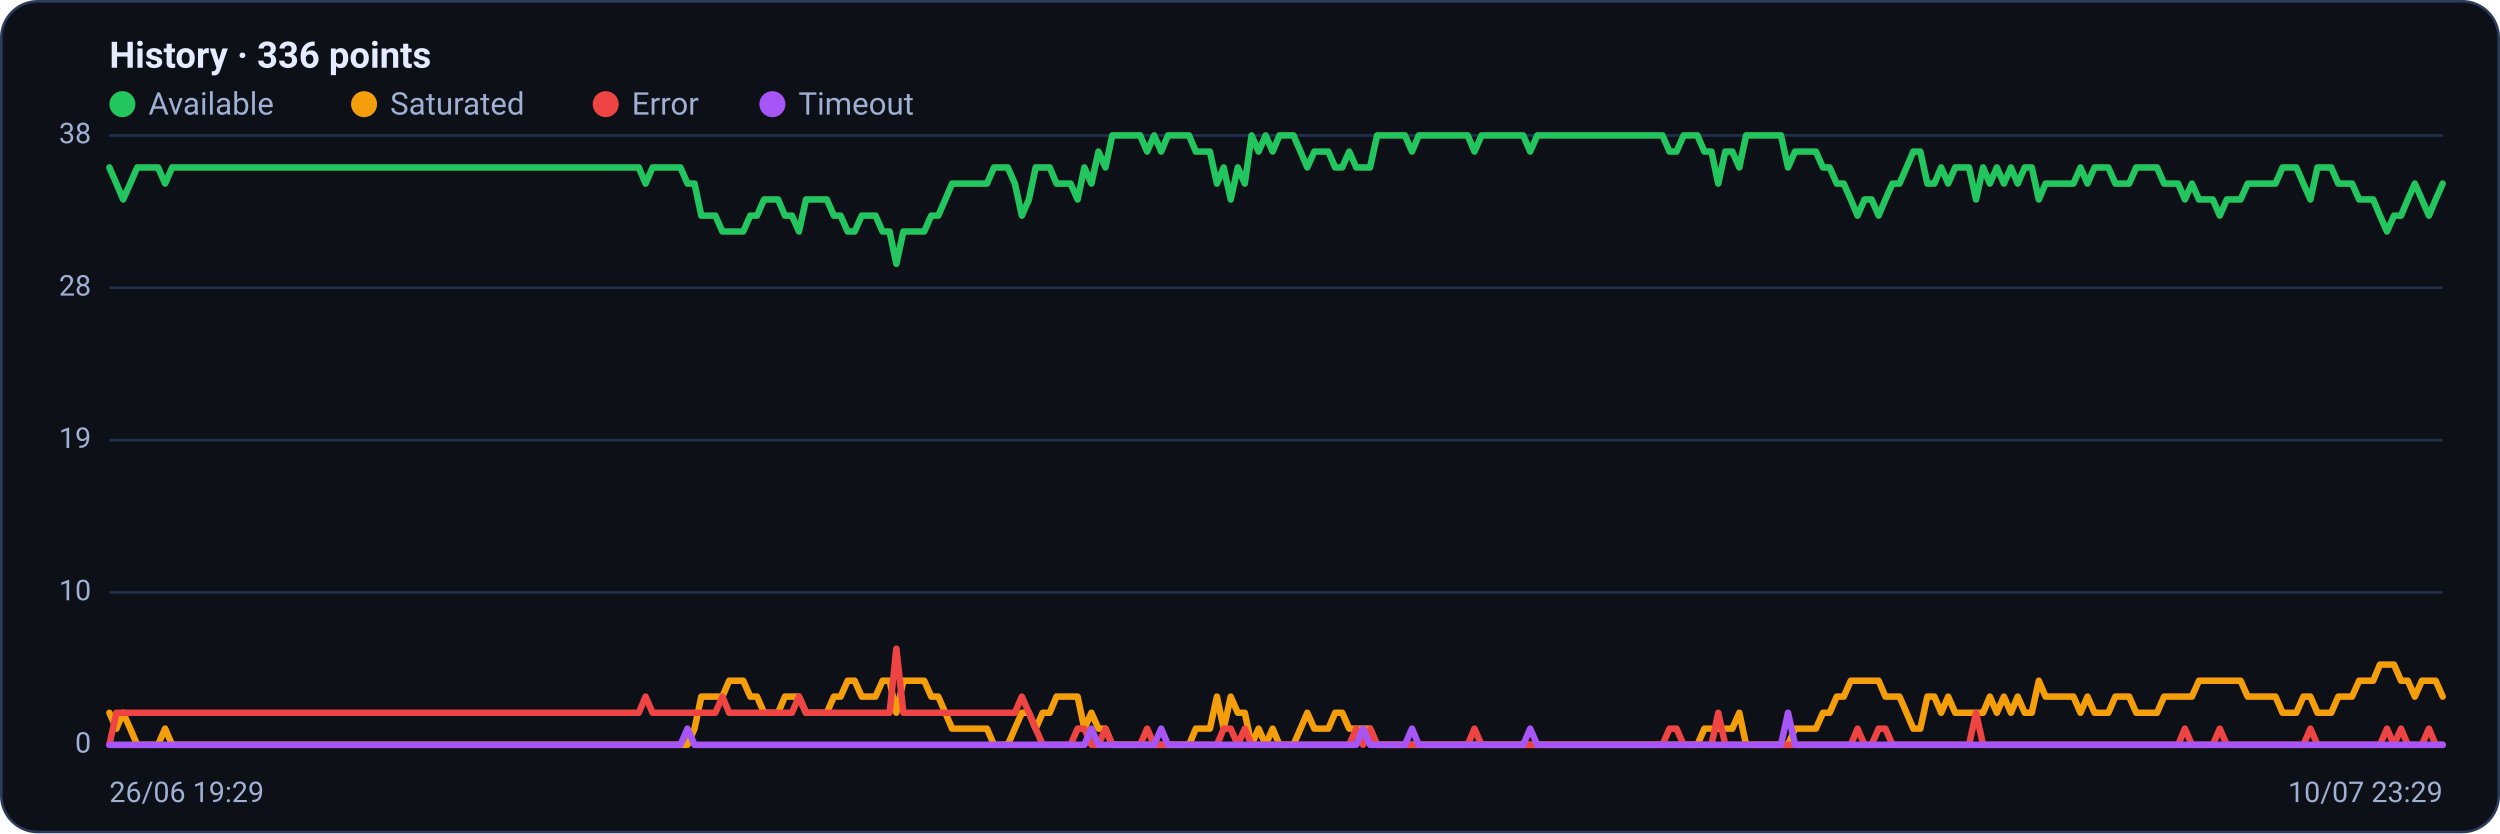
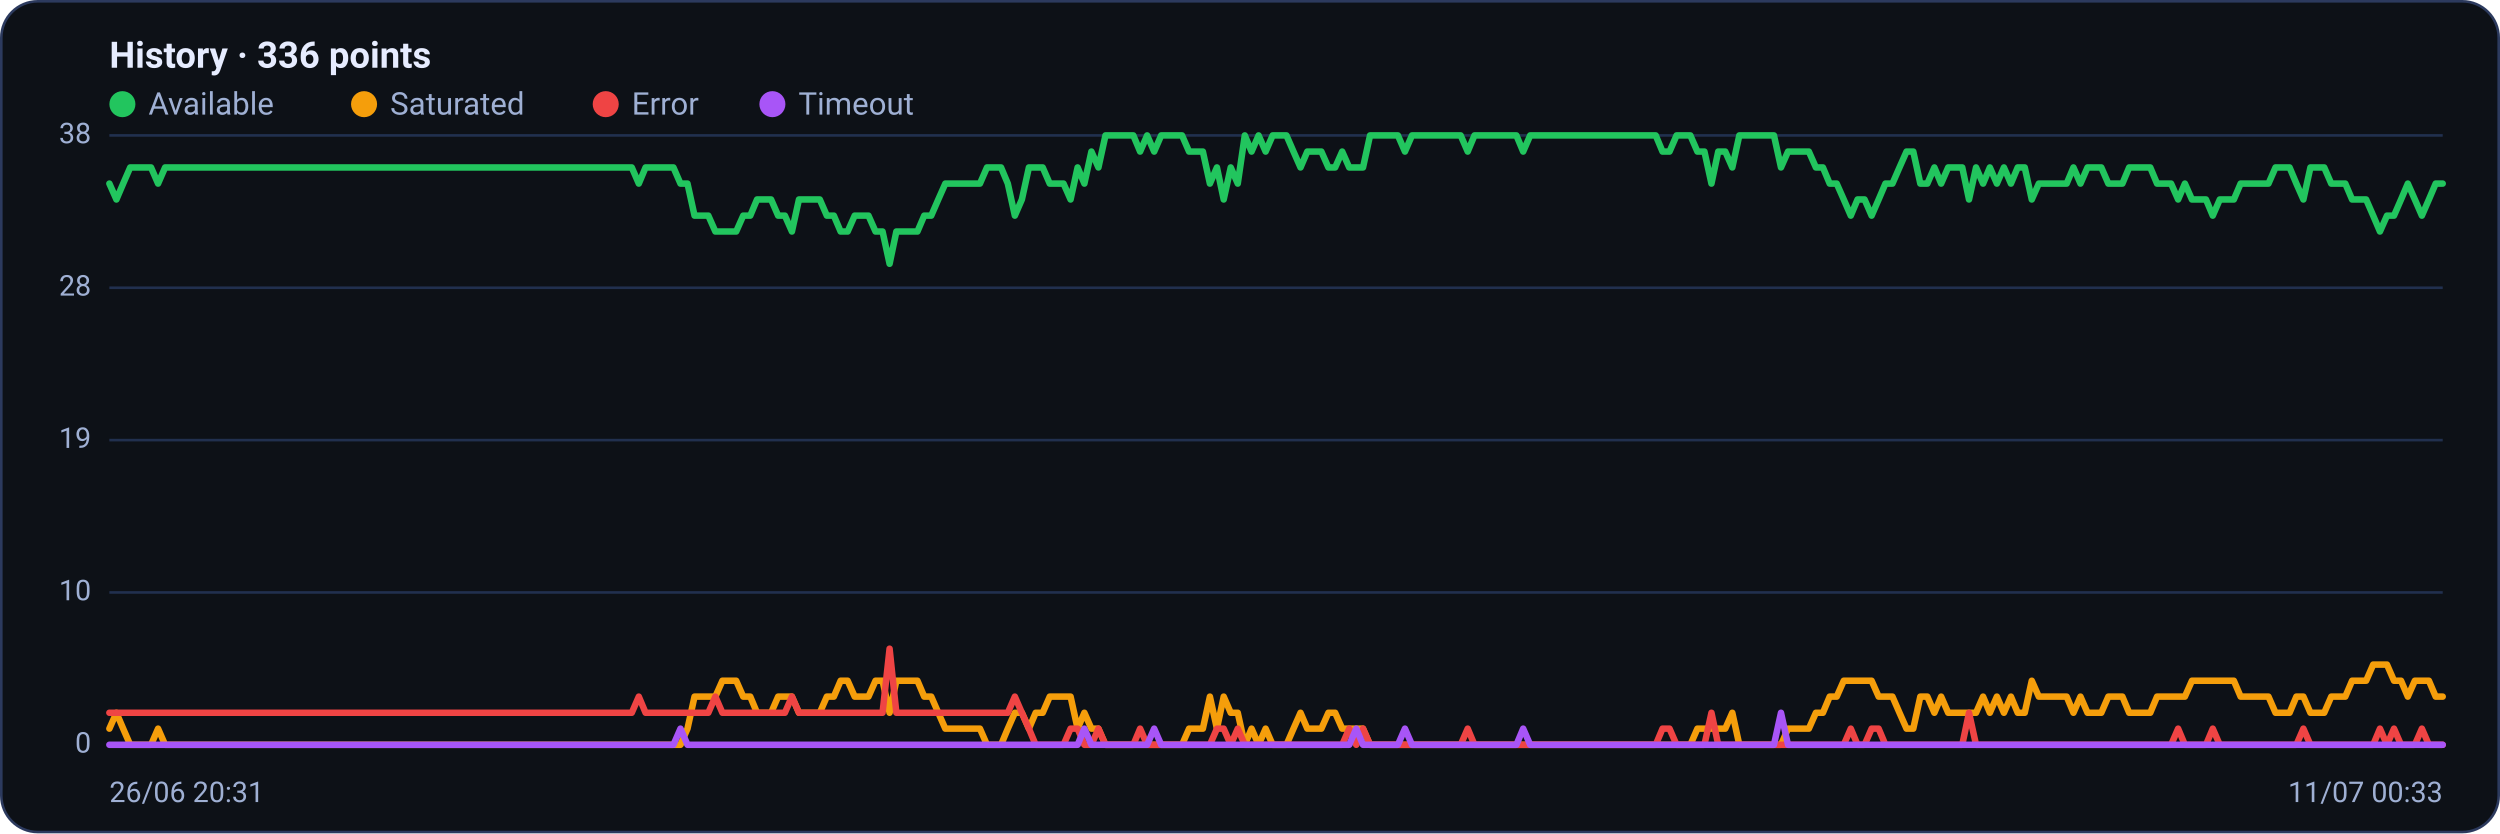
<svg xmlns="http://www.w3.org/2000/svg" viewBox="0 0 960 320" width="960" height="320" font-family="Segoe UI, system-ui, -apple-system, Roboto, Helvetica, Arial, sans-serif" role="img" aria-label="Availability history per region">
  <rect x="0.5" y="0.5" width="959" height="319" rx="14" fill="#0d1117" stroke="#2c3a5e" />
  <text x="42" y="26" font-size="14" font-weight="600" fill="#e6ecff">History · 336 points</text>
  <circle cx="47" cy="40" r="5" fill="#22c55e" />
  <text x="57" y="44" font-size="12" fill="#9fb0d4">Available</text>
  <circle cx="139.8" cy="40" r="5" fill="#f59e0b" />
  <text x="149.8" y="44" font-size="12" fill="#9fb0d4">Saturated</text>
  <circle cx="232.6" cy="40" r="5" fill="#ef4444" />
  <text x="242.6" y="44" font-size="12" fill="#9fb0d4">Error</text>
  <circle cx="296.6" cy="40" r="5" fill="#a855f7" />
  <text x="306.6" y="44" font-size="12" fill="#9fb0d4">Timeout</text>
  <line x1="42" y1="286.0" x2="938" y2="286.0" stroke="#21304f" stroke-width="1" />
  <text x="35" y="289.0" text-anchor="end" font-size="11" fill="#9fb0d4">0</text>
  <line x1="42" y1="227.5" x2="938" y2="227.5" stroke="#21304f" stroke-width="1" />
  <text x="35" y="230.5" text-anchor="end" font-size="11" fill="#9fb0d4">10</text>
  <line x1="42" y1="169.0" x2="938" y2="169.0" stroke="#21304f" stroke-width="1" />
  <text x="35" y="172.0" text-anchor="end" font-size="11" fill="#9fb0d4">19</text>
  <line x1="42" y1="110.5" x2="938" y2="110.5" stroke="#21304f" stroke-width="1" />
  <text x="35" y="113.5" text-anchor="end" font-size="11" fill="#9fb0d4">28</text>
  <line x1="42" y1="52.0" x2="938" y2="52.0" stroke="#21304f" stroke-width="1" />
  <text x="35" y="55.0" text-anchor="end" font-size="11" fill="#9fb0d4">38</text>
-   <polyline fill="none" stroke="#22c55e" stroke-width="2.5" stroke-linejoin="round" stroke-linecap="round" points="42.0,64.3 44.7,70.5 47.3,76.6 50.0,70.5 52.7,64.3 55.4,64.3 58.0,64.3 60.7,64.3 63.4,70.5 66.1,64.3 68.7,64.3 71.4,64.3 74.1,64.3 76.8,64.3 79.4,64.3 82.1,64.3 84.8,64.3 87.5,64.3 90.1,64.3 92.8,64.3 95.5,64.3 98.2,64.3 100.8,64.3 103.5,64.3 106.2,64.3 108.9,64.3 111.5,64.3 114.2,64.3 116.9,64.3 119.6,64.3 122.2,64.3 124.9,64.3 127.6,64.3 130.3,64.3 132.9,64.3 135.6,64.3 138.3,64.3 141.0,64.3 143.6,64.3 146.3,64.3 149.0,64.3 151.7,64.3 154.3,64.3 157.0,64.3 159.7,64.3 162.4,64.3 165.0,64.3 167.7,64.3 170.4,64.3 173.1,64.3 175.7,64.3 178.4,64.3 181.1,64.3 183.8,64.3 186.4,64.3 189.1,64.3 191.8,64.3 194.5,64.3 197.1,64.3 199.8,64.3 202.5,64.3 205.2,64.3 207.8,64.3 210.5,64.3 213.2,64.3 215.9,64.3 218.5,64.3 221.2,64.3 223.9,64.3 226.5,64.3 229.2,64.3 231.9,64.3 234.6,64.3 237.2,64.3 239.9,64.3 242.6,64.3 245.3,64.3 247.9,70.5 250.6,64.3 253.3,64.3 256.0,64.3 258.6,64.3 261.3,64.3 264.0,70.5 266.7,70.5 269.3,82.8 272.0,82.8 274.7,82.8 277.4,88.9 280.0,88.9 282.7,88.9 285.4,88.9 288.1,82.8 290.7,82.8 293.4,76.6 296.1,76.6 298.8,76.6 301.4,82.8 304.1,82.8 306.8,88.9 309.5,76.6 312.1,76.6 314.8,76.6 317.5,76.6 320.2,82.8 322.8,82.8 325.5,88.9 328.2,88.9 330.9,82.8 333.5,82.8 336.2,82.8 338.9,88.9 341.6,88.9 344.2,101.3 346.9,88.9 349.6,88.9 352.3,88.9 354.9,88.9 357.6,82.8 360.3,82.8 363.0,76.6 365.6,70.5 368.3,70.5 371.0,70.5 373.7,70.5 376.3,70.5 379.0,70.5 381.7,64.3 384.4,64.3 387.0,64.3 389.7,70.5 392.4,82.8 395.1,76.6 397.7,64.3 400.4,64.3 403.1,64.3 405.7,70.5 408.4,70.5 411.1,70.5 413.8,76.6 416.4,64.3 419.1,70.5 421.8,58.2 424.5,64.3 427.1,52.0 429.8,52.0 432.5,52.0 435.2,52.0 437.8,52.0 440.5,58.2 443.2,52.0 445.9,58.2 448.5,52.0 451.2,52.0 453.9,52.0 456.6,52.0 459.2,58.2 461.9,58.2 464.6,58.2 467.3,70.5 469.9,64.3 472.6,76.6 475.3,64.3 478.0,70.5 480.6,52.0 483.3,58.2 486.0,52.0 488.7,58.2 491.3,52.0 494.0,52.0 496.7,52.0 499.4,58.2 502.0,64.3 504.7,58.2 507.4,58.2 510.1,58.2 512.7,64.3 515.4,64.3 518.1,58.2 520.8,64.3 523.4,64.3 526.1,64.3 528.8,52.0 531.5,52.0 534.1,52.0 536.8,52.0 539.5,52.0 542.2,58.2 544.8,52.0 547.5,52.0 550.2,52.0 552.9,52.0 555.5,52.0 558.2,52.0 560.9,52.0 563.6,52.0 566.2,58.2 568.9,52.0 571.6,52.0 574.3,52.0 576.9,52.0 579.6,52.0 582.3,52.0 584.9,52.0 587.6,58.2 590.3,52.0 593.0,52.0 595.6,52.0 598.3,52.0 601.0,52.0 603.7,52.0 606.3,52.0 609.0,52.0 611.7,52.0 614.4,52.0 617.0,52.0 619.7,52.0 622.4,52.0 625.1,52.0 627.7,52.0 630.4,52.0 633.1,52.0 635.8,52.0 638.4,52.0 641.1,58.2 643.8,58.2 646.5,52.0 649.1,52.0 651.8,52.0 654.5,58.2 657.2,58.2 659.8,70.5 662.5,58.2 665.2,58.2 667.9,64.3 670.5,52.0 673.2,52.0 675.9,52.0 678.6,52.0 681.2,52.0 683.9,52.0 686.6,64.3 689.3,58.2 691.9,58.2 694.6,58.2 697.3,58.2 700.0,64.3 702.6,64.3 705.3,70.5 708.0,70.5 710.7,76.6 713.3,82.8 716.0,76.6 718.7,76.6 721.4,82.8 724.0,76.6 726.7,70.5 729.4,70.5 732.1,64.3 734.7,58.2 737.4,58.2 740.1,70.5 742.8,70.5 745.4,64.3 748.1,70.5 750.8,64.3 753.5,64.3 756.1,64.3 758.8,76.6 761.5,64.3 764.1,70.5 766.8,64.3 769.5,70.5 772.2,64.3 774.8,70.5 777.5,64.3 780.2,64.3 782.9,76.6 785.5,70.5 788.2,70.5 790.9,70.5 793.6,70.5 796.2,70.5 798.9,64.3 801.6,70.5 804.3,64.3 806.9,64.3 809.6,64.3 812.3,70.5 815.0,70.5 817.6,70.5 820.3,64.3 823.0,64.3 825.7,64.3 828.3,64.3 831.0,70.5 833.7,70.5 836.4,70.5 839.0,76.6 841.7,70.5 844.4,76.6 847.1,76.6 849.7,76.6 852.4,82.8 855.1,76.6 857.8,76.6 860.4,76.6 863.1,70.5 865.8,70.5 868.5,70.5 871.1,70.5 873.8,70.5 876.5,64.3 879.2,64.3 881.8,64.3 884.5,70.5 887.2,76.6 889.9,64.3 892.5,64.3 895.2,64.3 897.9,70.5 900.6,70.5 903.2,70.5 905.9,76.6 908.6,76.6 911.3,76.6 913.9,82.8 916.6,88.9 919.3,82.8 922.0,82.8 924.6,76.6 927.3,70.5 930.0,76.6 932.7,82.8 935.3,76.6 938.0,70.5" />
-   <polyline fill="none" stroke="#f59e0b" stroke-width="2.5" stroke-linejoin="round" stroke-linecap="round" points="42.0,273.7 44.7,279.8 47.3,273.7 50.0,279.8 52.7,286.0 55.4,286.0 58.0,286.0 60.7,286.0 63.4,279.8 66.1,286.0 68.7,286.0 71.4,286.0 74.1,286.0 76.8,286.0 79.4,286.0 82.1,286.0 84.8,286.0 87.5,286.0 90.1,286.0 92.8,286.0 95.5,286.0 98.2,286.0 100.8,286.0 103.5,286.0 106.2,286.0 108.9,286.0 111.5,286.0 114.2,286.0 116.9,286.0 119.6,286.0 122.2,286.0 124.9,286.0 127.6,286.0 130.3,286.0 132.9,286.0 135.6,286.0 138.3,286.0 141.0,286.0 143.6,286.0 146.3,286.0 149.0,286.0 151.7,286.0 154.3,286.0 157.0,286.0 159.7,286.0 162.4,286.0 165.0,286.0 167.7,286.0 170.4,286.0 173.1,286.0 175.7,286.0 178.4,286.0 181.1,286.0 183.8,286.0 186.4,286.0 189.1,286.0 191.8,286.0 194.5,286.0 197.1,286.0 199.8,286.0 202.5,286.0 205.2,286.0 207.8,286.0 210.5,286.0 213.2,286.0 215.9,286.0 218.5,286.0 221.2,286.0 223.9,286.0 226.5,286.0 229.2,286.0 231.9,286.0 234.6,286.0 237.2,286.0 239.9,286.0 242.6,286.0 245.3,286.0 247.9,286.0 250.6,286.0 253.3,286.0 256.0,286.0 258.6,286.0 261.3,286.0 264.0,286.0 266.7,279.8 269.3,267.5 272.0,267.5 274.7,267.5 277.4,267.5 280.0,261.4 282.7,261.4 285.4,261.4 288.1,267.5 290.7,267.5 293.4,273.7 296.1,273.7 298.8,273.7 301.4,267.5 304.1,267.5 306.8,267.5 309.5,273.7 312.1,273.7 314.8,273.7 317.5,273.7 320.2,267.5 322.8,267.5 325.5,261.4 328.2,261.4 330.9,267.5 333.5,267.5 336.2,267.5 338.9,261.4 341.6,261.4 344.2,273.7 346.9,261.4 349.6,261.4 352.3,261.4 354.9,261.4 357.6,267.5 360.3,267.5 363.0,273.7 365.6,279.8 368.3,279.8 371.0,279.8 373.7,279.8 376.3,279.8 379.0,279.8 381.7,286.0 384.4,286.0 387.0,286.0 389.7,279.8 392.4,273.7 395.1,273.7 397.7,279.8 400.4,273.7 403.1,273.7 405.7,267.5 408.4,267.5 411.1,267.5 413.8,267.5 416.4,279.8 419.1,273.7 421.8,279.8 424.5,279.8 427.1,286.0 429.8,286.0 432.5,286.0 435.2,286.0 437.8,286.0 440.5,286.0 443.2,286.0 445.9,286.0 448.5,286.0 451.2,286.0 453.9,286.0 456.6,286.0 459.2,279.8 461.9,279.8 464.6,279.8 467.3,267.5 469.9,279.8 472.6,267.5 475.3,273.7 478.0,273.7 480.6,286.0 483.3,279.8 486.0,286.0 488.7,279.8 491.3,286.0 494.0,286.0 496.7,286.0 499.4,279.8 502.0,273.7 504.7,279.8 507.4,279.8 510.1,279.8 512.7,273.7 515.4,273.7 518.1,279.8 520.8,279.8 523.4,279.8 526.1,279.8 528.8,286.0 531.5,286.0 534.1,286.0 536.8,286.0 539.5,286.0 542.2,286.0 544.8,286.0 547.5,286.0 550.2,286.0 552.9,286.0 555.5,286.0 558.2,286.0 560.9,286.0 563.6,286.0 566.2,286.0 568.9,286.0 571.6,286.0 574.3,286.0 576.9,286.0 579.6,286.0 582.3,286.0 584.9,286.0 587.6,286.0 590.3,286.0 593.0,286.0 595.6,286.0 598.3,286.0 601.0,286.0 603.7,286.0 606.3,286.0 609.0,286.0 611.7,286.0 614.4,286.0 617.0,286.0 619.7,286.0 622.4,286.0 625.1,286.0 627.7,286.0 630.4,286.0 633.1,286.0 635.8,286.0 638.4,286.0 641.1,286.0 643.8,286.0 646.5,286.0 649.1,286.0 651.8,286.0 654.5,279.8 657.2,279.8 659.8,279.8 662.5,279.8 665.2,279.8 667.9,273.7 670.5,286.0 673.2,286.0 675.9,286.0 678.6,286.0 681.2,286.0 683.9,286.0 686.6,286.0 689.3,279.8 691.9,279.8 694.6,279.8 697.3,279.8 700.0,273.7 702.6,273.7 705.3,267.5 708.0,267.5 710.7,261.4 713.3,261.4 716.0,261.4 718.7,261.4 721.4,261.4 724.0,267.5 726.7,267.5 729.4,267.5 732.1,273.7 734.7,279.8 737.4,279.8 740.1,267.5 742.8,267.5 745.4,273.7 748.1,267.5 750.8,273.7 753.5,273.7 756.1,273.7 758.8,273.7 761.5,273.7 764.1,267.5 766.8,273.7 769.5,267.5 772.2,273.7 774.8,267.5 777.5,273.7 780.2,273.7 782.9,261.4 785.5,267.5 788.2,267.5 790.9,267.5 793.6,267.5 796.2,267.5 798.9,273.7 801.6,267.5 804.3,273.7 806.9,273.7 809.6,273.7 812.3,267.5 815.0,267.5 817.6,267.5 820.3,273.7 823.0,273.7 825.7,273.7 828.3,273.7 831.0,267.5 833.7,267.5 836.4,267.5 839.0,267.5 841.7,267.5 844.4,261.4 847.1,261.4 849.7,261.4 852.4,261.4 855.1,261.4 857.8,261.4 860.4,261.4 863.1,267.5 865.8,267.5 868.5,267.5 871.1,267.5 873.8,267.5 876.5,273.7 879.2,273.7 881.8,273.7 884.5,267.5 887.2,267.5 889.9,273.7 892.5,273.7 895.2,273.7 897.9,267.5 900.6,267.5 903.2,267.5 905.9,261.4 908.6,261.4 911.3,261.4 913.9,255.2 916.6,255.2 919.3,255.2 922.0,261.4 924.6,261.4 927.3,267.5 930.0,261.4 932.7,261.4 935.3,261.4 938.0,267.5" />
-   <polyline fill="none" stroke="#ef4444" stroke-width="2.5" stroke-linejoin="round" stroke-linecap="round" points="42.0,286.0 44.7,273.7 47.3,273.7 50.0,273.7 52.7,273.7 55.4,273.7 58.0,273.7 60.7,273.7 63.4,273.7 66.1,273.7 68.7,273.7 71.4,273.7 74.1,273.7 76.8,273.7 79.4,273.7 82.1,273.7 84.8,273.7 87.5,273.7 90.1,273.7 92.8,273.7 95.5,273.7 98.2,273.7 100.8,273.7 103.5,273.7 106.2,273.7 108.9,273.7 111.5,273.7 114.2,273.7 116.9,273.7 119.6,273.7 122.2,273.7 124.9,273.7 127.6,273.7 130.3,273.7 132.9,273.7 135.6,273.7 138.3,273.7 141.0,273.7 143.6,273.7 146.3,273.7 149.0,273.7 151.7,273.7 154.3,273.7 157.0,273.7 159.7,273.7 162.4,273.7 165.0,273.7 167.7,273.7 170.4,273.7 173.1,273.7 175.7,273.7 178.4,273.7 181.1,273.7 183.8,273.7 186.4,273.7 189.1,273.7 191.8,273.7 194.5,273.7 197.1,273.7 199.8,273.7 202.5,273.7 205.2,273.7 207.8,273.7 210.5,273.7 213.2,273.7 215.9,273.7 218.5,273.7 221.2,273.7 223.9,273.7 226.5,273.7 229.2,273.7 231.9,273.7 234.6,273.7 237.2,273.7 239.9,273.7 242.6,273.7 245.3,273.7 247.9,267.5 250.6,273.7 253.3,273.7 256.0,273.7 258.6,273.7 261.3,273.7 264.0,273.7 266.7,273.7 269.3,273.7 272.0,273.7 274.7,273.7 277.4,267.5 280.0,273.7 282.7,273.7 285.4,273.7 288.1,273.7 290.7,273.7 293.4,273.7 296.1,273.7 298.8,273.7 301.4,273.7 304.1,273.7 306.8,267.5 309.5,273.7 312.1,273.7 314.8,273.7 317.5,273.7 320.2,273.7 322.8,273.7 325.5,273.7 328.2,273.7 330.9,273.7 333.5,273.7 336.2,273.7 338.9,273.7 341.6,273.7 344.2,249.1 346.9,273.7 349.6,273.7 352.3,273.7 354.9,273.7 357.6,273.7 360.3,273.7 363.0,273.7 365.6,273.7 368.3,273.7 371.0,273.7 373.7,273.7 376.3,273.7 379.0,273.7 381.7,273.7 384.4,273.7 387.0,273.7 389.7,273.7 392.4,267.5 395.1,273.7 397.7,279.8 400.4,286.0 403.1,286.0 405.7,286.0 408.4,286.0 411.1,286.0 413.8,279.8 416.4,279.8 419.1,286.0 421.8,286.0 424.5,279.8 427.1,286.0 429.8,286.0 432.5,286.0 435.2,286.0 437.8,286.0 440.5,279.8 443.2,286.0 445.9,286.0 448.5,286.0 451.2,286.0 453.9,286.0 456.6,286.0 459.2,286.0 461.9,286.0 464.6,286.0 467.3,286.0 469.9,279.8 472.6,279.8 475.3,286.0 478.0,279.8 480.6,286.0 483.3,286.0 486.0,286.0 488.7,286.0 491.3,286.0 494.0,286.0 496.7,286.0 499.4,286.0 502.0,286.0 504.7,286.0 507.4,286.0 510.1,286.0 512.7,286.0 515.4,286.0 518.1,286.0 520.8,279.8 523.4,286.0 526.1,279.8 528.8,286.0 531.5,286.0 534.1,286.0 536.8,286.0 539.5,286.0 542.2,286.0 544.8,286.0 547.5,286.0 550.2,286.0 552.9,286.0 555.5,286.0 558.2,286.0 560.9,286.0 563.6,286.0 566.2,279.8 568.9,286.0 571.6,286.0 574.3,286.0 576.9,286.0 579.6,286.0 582.3,286.0 584.9,286.0 587.6,286.0 590.3,286.0 593.0,286.0 595.6,286.0 598.3,286.0 601.0,286.0 603.7,286.0 606.3,286.0 609.0,286.0 611.7,286.0 614.4,286.0 617.0,286.0 619.7,286.0 622.4,286.0 625.1,286.0 627.7,286.0 630.4,286.0 633.1,286.0 635.8,286.0 638.4,286.0 641.1,279.8 643.8,279.8 646.5,286.0 649.1,286.0 651.8,286.0 654.5,286.0 657.2,286.0 659.8,273.7 662.5,286.0 665.2,286.0 667.9,286.0 670.5,286.0 673.2,286.0 675.9,286.0 678.6,286.0 681.2,286.0 683.9,286.0 686.6,286.0 689.3,286.0 691.9,286.0 694.6,286.0 697.3,286.0 700.0,286.0 702.6,286.0 705.3,286.0 708.0,286.0 710.7,286.0 713.3,279.8 716.0,286.0 718.7,286.0 721.4,279.8 724.0,279.8 726.7,286.0 729.4,286.0 732.1,286.0 734.7,286.0 737.4,286.0 740.1,286.0 742.8,286.0 745.4,286.0 748.1,286.0 750.8,286.0 753.5,286.0 756.1,286.0 758.8,273.7 761.5,286.0 764.1,286.0 766.8,286.0 769.5,286.0 772.2,286.0 774.8,286.0 777.5,286.0 780.2,286.0 782.9,286.0 785.5,286.0 788.2,286.0 790.9,286.0 793.6,286.0 796.2,286.0 798.9,286.0 801.6,286.0 804.3,286.0 806.9,286.0 809.6,286.0 812.3,286.0 815.0,286.0 817.6,286.0 820.3,286.0 823.0,286.0 825.7,286.0 828.3,286.0 831.0,286.0 833.7,286.0 836.4,286.0 839.0,279.8 841.7,286.0 844.4,286.0 847.1,286.0 849.7,286.0 852.4,279.8 855.1,286.0 857.8,286.0 860.4,286.0 863.1,286.0 865.8,286.0 868.5,286.0 871.1,286.0 873.8,286.0 876.5,286.0 879.2,286.0 881.8,286.0 884.5,286.0 887.2,279.8 889.9,286.0 892.5,286.0 895.2,286.0 897.9,286.0 900.6,286.0 903.2,286.0 905.9,286.0 908.6,286.0 911.3,286.0 913.9,286.0 916.6,279.8 919.3,286.0 922.0,279.8 924.6,286.0 927.3,286.0 930.0,286.0 932.7,279.8 935.3,286.0 938.0,286.0" />
-   <polyline fill="none" stroke="#a855f7" stroke-width="2.5" stroke-linejoin="round" stroke-linecap="round" points="42.0,286.0 44.7,286.0 47.3,286.0 50.0,286.0 52.7,286.0 55.4,286.0 58.0,286.0 60.7,286.0 63.4,286.0 66.1,286.0 68.7,286.0 71.4,286.0 74.1,286.0 76.8,286.0 79.4,286.0 82.1,286.0 84.8,286.0 87.5,286.0 90.1,286.0 92.8,286.0 95.5,286.0 98.2,286.0 100.8,286.0 103.5,286.0 106.2,286.0 108.9,286.0 111.5,286.0 114.2,286.0 116.9,286.0 119.6,286.0 122.2,286.0 124.9,286.0 127.6,286.0 130.3,286.0 132.9,286.0 135.6,286.0 138.3,286.0 141.0,286.0 143.6,286.0 146.3,286.0 149.0,286.0 151.7,286.0 154.3,286.0 157.0,286.0 159.7,286.0 162.4,286.0 165.0,286.0 167.7,286.0 170.4,286.0 173.1,286.0 175.7,286.0 178.4,286.0 181.1,286.0 183.8,286.0 186.4,286.0 189.1,286.0 191.8,286.0 194.5,286.0 197.1,286.0 199.8,286.0 202.5,286.0 205.2,286.0 207.8,286.0 210.5,286.0 213.2,286.0 215.9,286.0 218.5,286.0 221.2,286.0 223.9,286.0 226.5,286.0 229.2,286.0 231.9,286.0 234.6,286.0 237.2,286.0 239.9,286.0 242.6,286.0 245.3,286.0 247.9,286.0 250.6,286.0 253.3,286.0 256.0,286.0 258.6,286.0 261.3,286.0 264.0,279.8 266.7,286.0 269.3,286.0 272.0,286.0 274.7,286.0 277.4,286.0 280.0,286.0 282.7,286.0 285.4,286.0 288.1,286.0 290.7,286.0 293.4,286.0 296.1,286.0 298.8,286.0 301.4,286.0 304.1,286.0 306.8,286.0 309.5,286.0 312.1,286.0 314.8,286.0 317.5,286.0 320.2,286.0 322.8,286.0 325.5,286.0 328.2,286.0 330.9,286.0 333.5,286.0 336.2,286.0 338.9,286.0 341.6,286.0 344.2,286.0 346.9,286.0 349.6,286.0 352.3,286.0 354.9,286.0 357.6,286.0 360.3,286.0 363.0,286.0 365.6,286.0 368.3,286.0 371.0,286.0 373.7,286.0 376.3,286.0 379.0,286.0 381.7,286.0 384.4,286.0 387.0,286.0 389.7,286.0 392.4,286.0 395.1,286.0 397.7,286.0 400.4,286.0 403.1,286.0 405.7,286.0 408.4,286.0 411.1,286.0 413.8,286.0 416.4,286.0 419.1,279.8 421.8,286.0 424.5,286.0 427.1,286.0 429.8,286.0 432.5,286.0 435.2,286.0 437.8,286.0 440.5,286.0 443.2,286.0 445.9,279.8 448.5,286.0 451.2,286.0 453.9,286.0 456.6,286.0 459.2,286.0 461.9,286.0 464.6,286.0 467.3,286.0 469.9,286.0 472.6,286.0 475.3,286.0 478.0,286.0 480.6,286.0 483.3,286.0 486.0,286.0 488.7,286.0 491.3,286.0 494.0,286.0 496.7,286.0 499.4,286.0 502.0,286.0 504.7,286.0 507.4,286.0 510.1,286.0 512.7,286.0 515.4,286.0 518.1,286.0 520.8,286.0 523.4,279.8 526.1,286.0 528.8,286.0 531.5,286.0 534.1,286.0 536.8,286.0 539.5,286.0 542.2,279.8 544.8,286.0 547.5,286.0 550.2,286.0 552.9,286.0 555.5,286.0 558.2,286.0 560.9,286.0 563.6,286.0 566.2,286.0 568.9,286.0 571.6,286.0 574.3,286.0 576.9,286.0 579.6,286.0 582.3,286.0 584.9,286.0 587.6,279.8 590.3,286.0 593.0,286.0 595.6,286.0 598.3,286.0 601.0,286.0 603.7,286.0 606.3,286.0 609.0,286.0 611.7,286.0 614.4,286.0 617.0,286.0 619.7,286.0 622.4,286.0 625.1,286.0 627.7,286.0 630.4,286.0 633.1,286.0 635.8,286.0 638.4,286.0 641.1,286.0 643.8,286.0 646.5,286.0 649.1,286.0 651.8,286.0 654.5,286.0 657.2,286.0 659.8,286.0 662.5,286.0 665.2,286.0 667.9,286.0 670.5,286.0 673.2,286.0 675.9,286.0 678.6,286.0 681.2,286.0 683.9,286.0 686.6,273.7 689.3,286.0 691.9,286.0 694.6,286.0 697.3,286.0 700.0,286.0 702.6,286.0 705.3,286.0 708.0,286.0 710.7,286.0 713.3,286.0 716.0,286.0 718.7,286.0 721.4,286.0 724.0,286.0 726.7,286.0 729.4,286.0 732.1,286.0 734.7,286.0 737.4,286.0 740.1,286.0 742.8,286.0 745.4,286.0 748.1,286.0 750.8,286.0 753.5,286.0 756.1,286.0 758.8,286.0 761.5,286.0 764.1,286.0 766.8,286.0 769.5,286.0 772.2,286.0 774.8,286.0 777.5,286.0 780.2,286.0 782.9,286.0 785.5,286.0 788.2,286.0 790.9,286.0 793.6,286.0 796.2,286.0 798.9,286.0 801.6,286.0 804.3,286.0 806.9,286.0 809.6,286.0 812.3,286.0 815.0,286.0 817.6,286.0 820.3,286.0 823.0,286.0 825.7,286.0 828.3,286.0 831.0,286.0 833.7,286.0 836.4,286.0 839.0,286.0 841.7,286.0 844.4,286.0 847.1,286.0 849.7,286.0 852.4,286.0 855.1,286.0 857.8,286.0 860.4,286.0 863.1,286.0 865.8,286.0 868.5,286.0 871.1,286.0 873.8,286.0 876.5,286.0 879.2,286.0 881.8,286.0 884.5,286.0 887.2,286.0 889.9,286.0 892.5,286.0 895.2,286.0 897.9,286.0 900.6,286.0 903.2,286.0 905.9,286.0 908.6,286.0 911.3,286.0 913.9,286.0 916.6,286.0 919.3,286.0 922.0,286.0 924.6,286.0 927.3,286.0 930.0,286.0 932.7,286.0 935.3,286.0 938.0,286.0" />
-   <text x="42" y="308" font-size="11" fill="#9fb0d4">26/06 19:29</text>
-   <text x="938" y="308" text-anchor="end" font-size="11" fill="#9fb0d4">10/07 23:29</text>
+   <polyline fill="none" stroke="#22c55e" stroke-width="2.5" stroke-linejoin="round" stroke-linecap="round" points="42.0,70.5 44.7,76.6 47.3,70.5 50.0,64.3 52.7,64.3 55.4,64.3 58.0,64.3 60.7,70.5 63.4,64.3 66.1,64.3 68.7,64.3 71.4,64.3 74.1,64.3 76.8,64.3 79.4,64.3 82.1,64.3 84.8,64.3 87.5,64.3 90.1,64.3 92.8,64.3 95.5,64.3 98.2,64.3 100.8,64.3 103.5,64.3 106.2,64.3 108.9,64.3 111.5,64.3 114.2,64.3 116.9,64.3 119.6,64.3 122.2,64.3 124.9,64.3 127.6,64.3 130.3,64.3 132.9,64.3 135.6,64.3 138.3,64.3 141.0,64.3 143.6,64.3 146.3,64.3 149.0,64.3 151.7,64.3 154.3,64.3 157.0,64.3 159.7,64.3 162.4,64.3 165.0,64.3 167.7,64.3 170.4,64.3 173.1,64.3 175.7,64.3 178.4,64.3 181.1,64.3 183.8,64.3 186.4,64.3 189.1,64.3 191.8,64.3 194.5,64.3 197.1,64.3 199.8,64.3 202.5,64.3 205.2,64.3 207.8,64.3 210.5,64.3 213.2,64.3 215.9,64.3 218.5,64.3 221.2,64.3 223.9,64.3 226.5,64.3 229.2,64.3 231.9,64.3 234.6,64.3 237.2,64.3 239.9,64.3 242.6,64.3 245.3,70.5 247.9,64.3 250.6,64.3 253.3,64.3 256.0,64.3 258.6,64.3 261.3,70.5 264.0,70.5 266.7,82.8 269.3,82.8 272.0,82.8 274.7,88.9 277.4,88.9 280.0,88.9 282.7,88.9 285.4,82.8 288.1,82.8 290.7,76.6 293.4,76.6 296.1,76.6 298.8,82.8 301.4,82.8 304.1,88.9 306.8,76.6 309.5,76.6 312.1,76.6 314.8,76.6 317.5,82.8 320.2,82.8 322.8,88.9 325.5,88.9 328.2,82.8 330.9,82.8 333.5,82.8 336.2,88.9 338.9,88.9 341.6,101.3 344.2,88.9 346.9,88.9 349.6,88.9 352.3,88.9 354.9,82.8 357.6,82.8 360.3,76.6 363.0,70.5 365.6,70.5 368.3,70.5 371.0,70.5 373.7,70.5 376.3,70.5 379.0,64.3 381.7,64.3 384.4,64.3 387.0,70.5 389.7,82.8 392.4,76.6 395.1,64.3 397.7,64.3 400.4,64.3 403.1,70.5 405.7,70.5 408.4,70.5 411.1,76.6 413.8,64.3 416.4,70.5 419.1,58.2 421.8,64.3 424.5,52.0 427.1,52.0 429.8,52.0 432.5,52.0 435.2,52.0 437.8,58.2 440.5,52.0 443.2,58.2 445.9,52.0 448.5,52.0 451.2,52.0 453.9,52.0 456.6,58.2 459.2,58.2 461.9,58.2 464.6,70.5 467.3,64.3 469.9,76.6 472.6,64.3 475.3,70.5 478.0,52.0 480.6,58.2 483.3,52.0 486.0,58.2 488.7,52.0 491.3,52.0 494.0,52.0 496.7,58.2 499.4,64.3 502.0,58.2 504.7,58.2 507.4,58.2 510.1,64.3 512.7,64.3 515.4,58.2 518.1,64.3 520.8,64.3 523.4,64.3 526.1,52.0 528.8,52.0 531.5,52.0 534.1,52.0 536.8,52.0 539.5,58.2 542.2,52.0 544.8,52.0 547.5,52.0 550.2,52.0 552.9,52.0 555.5,52.0 558.2,52.0 560.9,52.0 563.6,58.2 566.2,52.0 568.9,52.0 571.6,52.0 574.3,52.0 576.9,52.0 579.6,52.0 582.3,52.0 584.9,58.2 587.6,52.0 590.3,52.0 593.0,52.0 595.6,52.0 598.3,52.0 601.0,52.0 603.7,52.0 606.3,52.0 609.0,52.0 611.7,52.0 614.4,52.0 617.0,52.0 619.7,52.0 622.4,52.0 625.1,52.0 627.7,52.0 630.4,52.0 633.1,52.0 635.8,52.0 638.4,58.2 641.1,58.2 643.8,52.0 646.5,52.0 649.1,52.0 651.8,58.2 654.5,58.2 657.2,70.5 659.8,58.2 662.5,58.2 665.2,64.3 667.9,52.0 670.5,52.0 673.2,52.0 675.9,52.0 678.6,52.0 681.2,52.0 683.9,64.3 686.6,58.2 689.3,58.2 691.9,58.2 694.6,58.2 697.3,64.3 700.0,64.3 702.6,70.5 705.3,70.5 708.0,76.6 710.7,82.8 713.3,76.6 716.0,76.6 718.7,82.8 721.4,76.6 724.0,70.5 726.7,70.5 729.4,64.3 732.1,58.2 734.7,58.2 737.4,70.5 740.1,70.5 742.8,64.3 745.4,70.5 748.1,64.3 750.8,64.3 753.5,64.3 756.1,76.6 758.8,64.3 761.5,70.5 764.1,64.3 766.8,70.5 769.5,64.3 772.2,70.5 774.8,64.3 777.5,64.3 780.2,76.6 782.9,70.5 785.5,70.5 788.2,70.5 790.9,70.5 793.6,70.5 796.2,64.3 798.9,70.5 801.6,64.3 804.3,64.3 806.9,64.3 809.6,70.5 812.3,70.5 815.0,70.5 817.6,64.3 820.3,64.3 823.0,64.3 825.7,64.3 828.3,70.5 831.0,70.5 833.7,70.5 836.4,76.6 839.0,70.5 841.7,76.6 844.4,76.6 847.1,76.6 849.7,82.8 852.4,76.6 855.1,76.6 857.8,76.6 860.4,70.5 863.1,70.5 865.8,70.5 868.5,70.5 871.1,70.5 873.8,64.3 876.5,64.3 879.2,64.3 881.8,70.5 884.5,76.6 887.2,64.3 889.9,64.3 892.5,64.3 895.2,70.5 897.9,70.5 900.6,70.5 903.2,76.6 905.9,76.6 908.6,76.6 911.3,82.8 913.9,88.9 916.6,82.8 919.3,82.8 922.0,76.6 924.6,70.5 927.3,76.6 930.0,82.8 932.7,76.6 935.3,70.5 938.0,70.5" />
+   <polyline fill="none" stroke="#f59e0b" stroke-width="2.5" stroke-linejoin="round" stroke-linecap="round" points="42.0,279.8 44.7,273.7 47.3,279.8 50.0,286.0 52.7,286.0 55.4,286.0 58.0,286.0 60.7,279.8 63.4,286.0 66.1,286.0 68.7,286.0 71.4,286.0 74.1,286.0 76.8,286.0 79.4,286.0 82.1,286.0 84.8,286.0 87.5,286.0 90.1,286.0 92.8,286.0 95.5,286.0 98.2,286.0 100.8,286.0 103.5,286.0 106.2,286.0 108.9,286.0 111.5,286.0 114.2,286.0 116.9,286.0 119.6,286.0 122.2,286.0 124.9,286.0 127.6,286.0 130.3,286.0 132.9,286.0 135.6,286.0 138.3,286.0 141.0,286.0 143.6,286.0 146.3,286.0 149.0,286.0 151.7,286.0 154.3,286.0 157.0,286.0 159.7,286.0 162.4,286.0 165.0,286.0 167.7,286.0 170.4,286.0 173.1,286.0 175.7,286.0 178.4,286.0 181.1,286.0 183.8,286.0 186.4,286.0 189.1,286.0 191.8,286.0 194.5,286.0 197.1,286.0 199.8,286.0 202.5,286.0 205.2,286.0 207.8,286.0 210.5,286.0 213.2,286.0 215.9,286.0 218.5,286.0 221.2,286.0 223.9,286.0 226.5,286.0 229.2,286.0 231.9,286.0 234.6,286.0 237.2,286.0 239.9,286.0 242.6,286.0 245.3,286.0 247.9,286.0 250.6,286.0 253.3,286.0 256.0,286.0 258.6,286.0 261.3,286.0 264.0,279.8 266.7,267.5 269.3,267.5 272.0,267.5 274.7,267.5 277.4,261.4 280.0,261.4 282.7,261.4 285.4,267.5 288.1,267.5 290.7,273.7 293.4,273.7 296.1,273.7 298.8,267.5 301.4,267.5 304.1,267.5 306.8,273.7 309.5,273.7 312.1,273.7 314.8,273.7 317.5,267.5 320.2,267.5 322.8,261.4 325.5,261.4 328.2,267.5 330.9,267.5 333.5,267.5 336.2,261.4 338.9,261.4 341.6,273.7 344.2,261.4 346.9,261.4 349.6,261.4 352.3,261.4 354.9,267.5 357.6,267.5 360.3,273.7 363.0,279.8 365.6,279.8 368.3,279.8 371.0,279.8 373.7,279.8 376.3,279.8 379.0,286.0 381.7,286.0 384.4,286.0 387.0,279.8 389.7,273.7 392.4,273.7 395.1,279.8 397.7,273.7 400.4,273.7 403.1,267.5 405.7,267.5 408.4,267.5 411.1,267.5 413.8,279.8 416.4,273.7 419.1,279.8 421.8,279.8 424.5,286.0 427.1,286.0 429.8,286.0 432.5,286.0 435.2,286.0 437.8,286.0 440.5,286.0 443.2,286.0 445.9,286.0 448.5,286.0 451.2,286.0 453.9,286.0 456.6,279.8 459.2,279.8 461.9,279.8 464.6,267.5 467.3,279.8 469.9,267.5 472.6,273.7 475.3,273.7 478.0,286.0 480.6,279.8 483.3,286.0 486.0,279.8 488.7,286.0 491.3,286.0 494.0,286.0 496.7,279.8 499.4,273.7 502.0,279.8 504.7,279.8 507.4,279.8 510.1,273.7 512.7,273.7 515.4,279.8 518.1,279.8 520.8,279.8 523.4,279.8 526.1,286.0 528.8,286.0 531.5,286.0 534.1,286.0 536.8,286.0 539.5,286.0 542.2,286.0 544.8,286.0 547.5,286.0 550.2,286.0 552.9,286.0 555.5,286.0 558.2,286.0 560.9,286.0 563.6,286.0 566.2,286.0 568.9,286.0 571.6,286.0 574.3,286.0 576.9,286.0 579.6,286.0 582.3,286.0 584.9,286.0 587.6,286.0 590.3,286.0 593.0,286.0 595.6,286.0 598.3,286.0 601.0,286.0 603.7,286.0 606.3,286.0 609.0,286.0 611.7,286.0 614.4,286.0 617.0,286.0 619.7,286.0 622.4,286.0 625.1,286.0 627.7,286.0 630.4,286.0 633.1,286.0 635.8,286.0 638.4,286.0 641.1,286.0 643.8,286.0 646.5,286.0 649.1,286.0 651.8,279.8 654.5,279.8 657.2,279.8 659.8,279.8 662.5,279.8 665.2,273.7 667.9,286.0 670.5,286.0 673.2,286.0 675.9,286.0 678.6,286.0 681.2,286.0 683.9,286.0 686.6,279.8 689.3,279.8 691.9,279.8 694.6,279.8 697.3,273.7 700.0,273.7 702.6,267.5 705.3,267.5 708.0,261.4 710.7,261.4 713.3,261.4 716.0,261.4 718.7,261.4 721.4,267.5 724.0,267.5 726.7,267.5 729.4,273.7 732.1,279.8 734.7,279.8 737.4,267.5 740.1,267.5 742.8,273.7 745.4,267.5 748.1,273.7 750.8,273.7 753.5,273.7 756.1,273.7 758.8,273.7 761.5,267.5 764.1,273.7 766.8,267.5 769.5,273.7 772.2,267.5 774.8,273.7 777.5,273.7 780.2,261.4 782.9,267.5 785.5,267.5 788.2,267.5 790.9,267.5 793.6,267.5 796.2,273.7 798.9,267.5 801.6,273.7 804.3,273.7 806.9,273.7 809.6,267.5 812.3,267.5 815.0,267.5 817.6,273.7 820.3,273.7 823.0,273.7 825.7,273.7 828.3,267.5 831.0,267.5 833.7,267.5 836.4,267.5 839.0,267.5 841.7,261.4 844.4,261.4 847.1,261.4 849.7,261.4 852.4,261.4 855.1,261.4 857.8,261.4 860.4,267.5 863.1,267.5 865.8,267.5 868.5,267.5 871.1,267.5 873.8,273.7 876.5,273.7 879.2,273.7 881.8,267.5 884.5,267.5 887.2,273.7 889.9,273.7 892.5,273.7 895.2,267.5 897.9,267.5 900.6,267.5 903.2,261.4 905.9,261.4 908.6,261.4 911.3,255.2 913.9,255.2 916.6,255.2 919.3,261.4 922.0,261.4 924.6,267.5 927.3,261.4 930.0,261.4 932.7,261.4 935.3,267.5 938.0,267.5" />
+   <polyline fill="none" stroke="#ef4444" stroke-width="2.5" stroke-linejoin="round" stroke-linecap="round" points="42.0,273.7 44.7,273.7 47.3,273.7 50.0,273.7 52.7,273.7 55.4,273.7 58.0,273.7 60.7,273.7 63.4,273.7 66.1,273.7 68.7,273.7 71.4,273.7 74.1,273.7 76.8,273.7 79.4,273.7 82.1,273.7 84.8,273.7 87.5,273.7 90.1,273.7 92.8,273.7 95.5,273.7 98.2,273.7 100.8,273.7 103.5,273.7 106.2,273.7 108.9,273.7 111.5,273.7 114.2,273.7 116.9,273.7 119.6,273.7 122.2,273.7 124.9,273.7 127.6,273.7 130.3,273.7 132.9,273.7 135.6,273.7 138.3,273.7 141.0,273.7 143.6,273.7 146.3,273.7 149.0,273.7 151.7,273.7 154.3,273.7 157.0,273.7 159.7,273.7 162.4,273.7 165.0,273.7 167.7,273.7 170.4,273.7 173.1,273.7 175.7,273.7 178.4,273.7 181.1,273.7 183.8,273.7 186.4,273.7 189.1,273.7 191.8,273.7 194.5,273.7 197.1,273.7 199.8,273.7 202.5,273.7 205.2,273.7 207.8,273.7 210.5,273.7 213.2,273.7 215.9,273.7 218.5,273.7 221.2,273.7 223.9,273.7 226.5,273.7 229.2,273.7 231.9,273.7 234.6,273.7 237.2,273.7 239.9,273.7 242.6,273.7 245.3,267.5 247.9,273.7 250.6,273.7 253.3,273.7 256.0,273.7 258.6,273.7 261.3,273.7 264.0,273.7 266.7,273.7 269.3,273.7 272.0,273.7 274.7,267.5 277.4,273.7 280.0,273.7 282.7,273.7 285.4,273.7 288.1,273.7 290.7,273.7 293.4,273.7 296.1,273.7 298.8,273.7 301.4,273.7 304.1,267.5 306.8,273.7 309.5,273.7 312.1,273.7 314.8,273.7 317.5,273.7 320.2,273.7 322.8,273.7 325.5,273.7 328.2,273.7 330.9,273.7 333.5,273.7 336.2,273.7 338.9,273.7 341.6,249.1 344.2,273.7 346.9,273.7 349.6,273.7 352.3,273.7 354.9,273.7 357.6,273.7 360.3,273.7 363.0,273.7 365.6,273.7 368.3,273.7 371.0,273.7 373.7,273.7 376.3,273.7 379.0,273.7 381.7,273.7 384.4,273.7 387.0,273.7 389.7,267.5 392.4,273.7 395.1,279.8 397.7,286.0 400.4,286.0 403.1,286.0 405.7,286.0 408.4,286.0 411.1,279.8 413.8,279.8 416.4,286.0 419.1,286.0 421.8,279.8 424.5,286.0 427.1,286.0 429.8,286.0 432.5,286.0 435.2,286.0 437.8,279.8 440.5,286.0 443.2,286.0 445.9,286.0 448.5,286.0 451.2,286.0 453.9,286.0 456.6,286.0 459.2,286.0 461.9,286.0 464.6,286.0 467.3,279.8 469.9,279.8 472.6,286.0 475.3,279.8 478.0,286.0 480.6,286.0 483.3,286.0 486.0,286.0 488.7,286.0 491.3,286.0 494.0,286.0 496.7,286.0 499.4,286.0 502.0,286.0 504.7,286.0 507.4,286.0 510.1,286.0 512.7,286.0 515.4,286.0 518.1,279.8 520.8,286.0 523.4,279.8 526.1,286.0 528.8,286.0 531.5,286.0 534.1,286.0 536.8,286.0 539.5,286.0 542.2,286.0 544.8,286.0 547.5,286.0 550.2,286.0 552.9,286.0 555.5,286.0 558.2,286.0 560.9,286.0 563.6,279.8 566.2,286.0 568.9,286.0 571.6,286.0 574.3,286.0 576.9,286.0 579.6,286.0 582.3,286.0 584.9,286.0 587.6,286.0 590.3,286.0 593.0,286.0 595.6,286.0 598.3,286.0 601.0,286.0 603.7,286.0 606.3,286.0 609.0,286.0 611.7,286.0 614.4,286.0 617.0,286.0 619.7,286.0 622.4,286.0 625.1,286.0 627.7,286.0 630.4,286.0 633.1,286.0 635.8,286.0 638.4,279.8 641.1,279.8 643.8,286.0 646.5,286.0 649.1,286.0 651.8,286.0 654.5,286.0 657.2,273.7 659.8,286.0 662.5,286.0 665.2,286.0 667.9,286.0 670.5,286.0 673.2,286.0 675.9,286.0 678.6,286.0 681.2,286.0 683.9,286.0 686.6,286.0 689.3,286.0 691.9,286.0 694.6,286.0 697.3,286.0 700.0,286.0 702.6,286.0 705.3,286.0 708.0,286.0 710.7,279.8 713.3,286.0 716.0,286.0 718.7,279.8 721.4,279.8 724.0,286.0 726.7,286.0 729.4,286.0 732.1,286.0 734.7,286.0 737.4,286.0 740.1,286.0 742.8,286.0 745.4,286.0 748.1,286.0 750.8,286.0 753.5,286.0 756.1,273.7 758.8,286.0 761.5,286.0 764.1,286.0 766.8,286.0 769.5,286.0 772.2,286.0 774.8,286.0 777.5,286.0 780.2,286.0 782.9,286.0 785.5,286.0 788.2,286.0 790.9,286.0 793.6,286.0 796.2,286.0 798.9,286.0 801.6,286.0 804.3,286.0 806.9,286.0 809.6,286.0 812.3,286.0 815.0,286.0 817.6,286.0 820.3,286.0 823.0,286.0 825.7,286.0 828.3,286.0 831.0,286.0 833.7,286.0 836.4,279.8 839.0,286.0 841.7,286.0 844.4,286.0 847.1,286.0 849.7,279.8 852.4,286.0 855.1,286.0 857.8,286.0 860.4,286.0 863.1,286.0 865.8,286.0 868.5,286.0 871.1,286.0 873.8,286.0 876.5,286.0 879.2,286.0 881.8,286.0 884.5,279.8 887.2,286.0 889.9,286.0 892.5,286.0 895.2,286.0 897.9,286.0 900.6,286.0 903.2,286.0 905.9,286.0 908.6,286.0 911.3,286.0 913.9,279.8 916.6,286.0 919.3,279.8 922.0,286.0 924.6,286.0 927.3,286.0 930.0,279.8 932.7,286.0 935.3,286.0 938.0,286.0" />
+   <polyline fill="none" stroke="#a855f7" stroke-width="2.5" stroke-linejoin="round" stroke-linecap="round" points="42.0,286.0 44.7,286.0 47.3,286.0 50.0,286.0 52.7,286.0 55.4,286.0 58.0,286.0 60.7,286.0 63.4,286.0 66.1,286.0 68.7,286.0 71.4,286.0 74.1,286.0 76.8,286.0 79.4,286.0 82.1,286.0 84.8,286.0 87.5,286.0 90.1,286.0 92.8,286.0 95.5,286.0 98.2,286.0 100.8,286.0 103.5,286.0 106.2,286.0 108.9,286.0 111.5,286.0 114.2,286.0 116.9,286.0 119.6,286.0 122.2,286.0 124.9,286.0 127.6,286.0 130.3,286.0 132.9,286.0 135.6,286.0 138.3,286.0 141.0,286.0 143.6,286.0 146.3,286.0 149.0,286.0 151.7,286.0 154.3,286.0 157.0,286.0 159.7,286.0 162.4,286.0 165.0,286.0 167.7,286.0 170.4,286.0 173.1,286.0 175.7,286.0 178.4,286.0 181.1,286.0 183.8,286.0 186.4,286.0 189.1,286.0 191.8,286.0 194.5,286.0 197.1,286.0 199.8,286.0 202.5,286.0 205.2,286.0 207.8,286.0 210.5,286.0 213.2,286.0 215.9,286.0 218.5,286.0 221.2,286.0 223.9,286.0 226.5,286.0 229.2,286.0 231.9,286.0 234.6,286.0 237.2,286.0 239.9,286.0 242.6,286.0 245.3,286.0 247.9,286.0 250.6,286.0 253.3,286.0 256.0,286.0 258.6,286.0 261.3,279.8 264.0,286.0 266.7,286.0 269.3,286.0 272.0,286.0 274.7,286.0 277.4,286.0 280.0,286.0 282.7,286.0 285.4,286.0 288.1,286.0 290.7,286.0 293.4,286.0 296.1,286.0 298.8,286.0 301.4,286.0 304.1,286.0 306.8,286.0 309.5,286.0 312.1,286.0 314.8,286.0 317.5,286.0 320.2,286.0 322.8,286.0 325.5,286.0 328.2,286.0 330.9,286.0 333.5,286.0 336.2,286.0 338.9,286.0 341.6,286.0 344.2,286.0 346.9,286.0 349.6,286.0 352.3,286.0 354.9,286.0 357.6,286.0 360.3,286.0 363.0,286.0 365.6,286.0 368.3,286.0 371.0,286.0 373.7,286.0 376.3,286.0 379.0,286.0 381.7,286.0 384.4,286.0 387.0,286.0 389.7,286.0 392.4,286.0 395.1,286.0 397.7,286.0 400.4,286.0 403.1,286.0 405.7,286.0 408.4,286.0 411.1,286.0 413.8,286.0 416.4,279.8 419.1,286.0 421.8,286.0 424.5,286.0 427.1,286.0 429.8,286.0 432.5,286.0 435.2,286.0 437.8,286.0 440.5,286.0 443.2,279.8 445.9,286.0 448.5,286.0 451.2,286.0 453.9,286.0 456.6,286.0 459.2,286.0 461.9,286.0 464.6,286.0 467.3,286.0 469.9,286.0 472.6,286.0 475.3,286.0 478.0,286.0 480.6,286.0 483.3,286.0 486.0,286.0 488.7,286.0 491.3,286.0 494.0,286.0 496.7,286.0 499.4,286.0 502.0,286.0 504.7,286.0 507.4,286.0 510.1,286.0 512.7,286.0 515.4,286.0 518.1,286.0 520.8,279.8 523.4,286.0 526.1,286.0 528.8,286.0 531.5,286.0 534.1,286.0 536.8,286.0 539.5,279.8 542.2,286.0 544.8,286.0 547.5,286.0 550.2,286.0 552.9,286.0 555.5,286.0 558.2,286.0 560.9,286.0 563.6,286.0 566.2,286.0 568.9,286.0 571.6,286.0 574.3,286.0 576.9,286.0 579.6,286.0 582.3,286.0 584.9,279.8 587.6,286.0 590.3,286.0 593.0,286.0 595.6,286.0 598.3,286.0 601.0,286.0 603.7,286.0 606.3,286.0 609.0,286.0 611.7,286.0 614.4,286.0 617.0,286.0 619.7,286.0 622.4,286.0 625.1,286.0 627.7,286.0 630.4,286.0 633.1,286.0 635.8,286.0 638.4,286.0 641.1,286.0 643.8,286.0 646.5,286.0 649.1,286.0 651.8,286.0 654.5,286.0 657.2,286.0 659.8,286.0 662.5,286.0 665.2,286.0 667.9,286.0 670.5,286.0 673.2,286.0 675.9,286.0 678.6,286.0 681.2,286.0 683.9,273.7 686.6,286.0 689.3,286.0 691.9,286.0 694.6,286.0 697.3,286.0 700.0,286.0 702.6,286.0 705.3,286.0 708.0,286.0 710.7,286.0 713.3,286.0 716.0,286.0 718.7,286.0 721.4,286.0 724.0,286.0 726.7,286.0 729.4,286.0 732.1,286.0 734.7,286.0 737.4,286.0 740.1,286.0 742.8,286.0 745.4,286.0 748.1,286.0 750.8,286.0 753.5,286.0 756.1,286.0 758.8,286.0 761.5,286.0 764.1,286.0 766.8,286.0 769.5,286.0 772.2,286.0 774.8,286.0 777.5,286.0 780.2,286.0 782.9,286.0 785.5,286.0 788.2,286.0 790.9,286.0 793.6,286.0 796.2,286.0 798.9,286.0 801.6,286.0 804.3,286.0 806.9,286.0 809.6,286.0 812.3,286.0 815.0,286.0 817.6,286.0 820.3,286.0 823.0,286.0 825.7,286.0 828.3,286.0 831.0,286.0 833.7,286.0 836.4,286.0 839.0,286.0 841.7,286.0 844.4,286.0 847.1,286.0 849.7,286.0 852.4,286.0 855.1,286.0 857.8,286.0 860.4,286.0 863.1,286.0 865.8,286.0 868.5,286.0 871.1,286.0 873.8,286.0 876.5,286.0 879.2,286.0 881.8,286.0 884.5,286.0 887.2,286.0 889.9,286.0 892.5,286.0 895.2,286.0 897.9,286.0 900.6,286.0 903.2,286.0 905.9,286.0 908.6,286.0 911.3,286.0 913.9,286.0 916.6,286.0 919.3,286.0 922.0,286.0 924.6,286.0 927.3,286.0 930.0,286.0 932.7,286.0 935.3,286.0 938.0,286.0" />
+   <text x="42" y="308" font-size="11" fill="#9fb0d4">26/06 20:31</text>
+   <text x="938" y="308" text-anchor="end" font-size="11" fill="#9fb0d4">11/07 00:33</text>
</svg>
